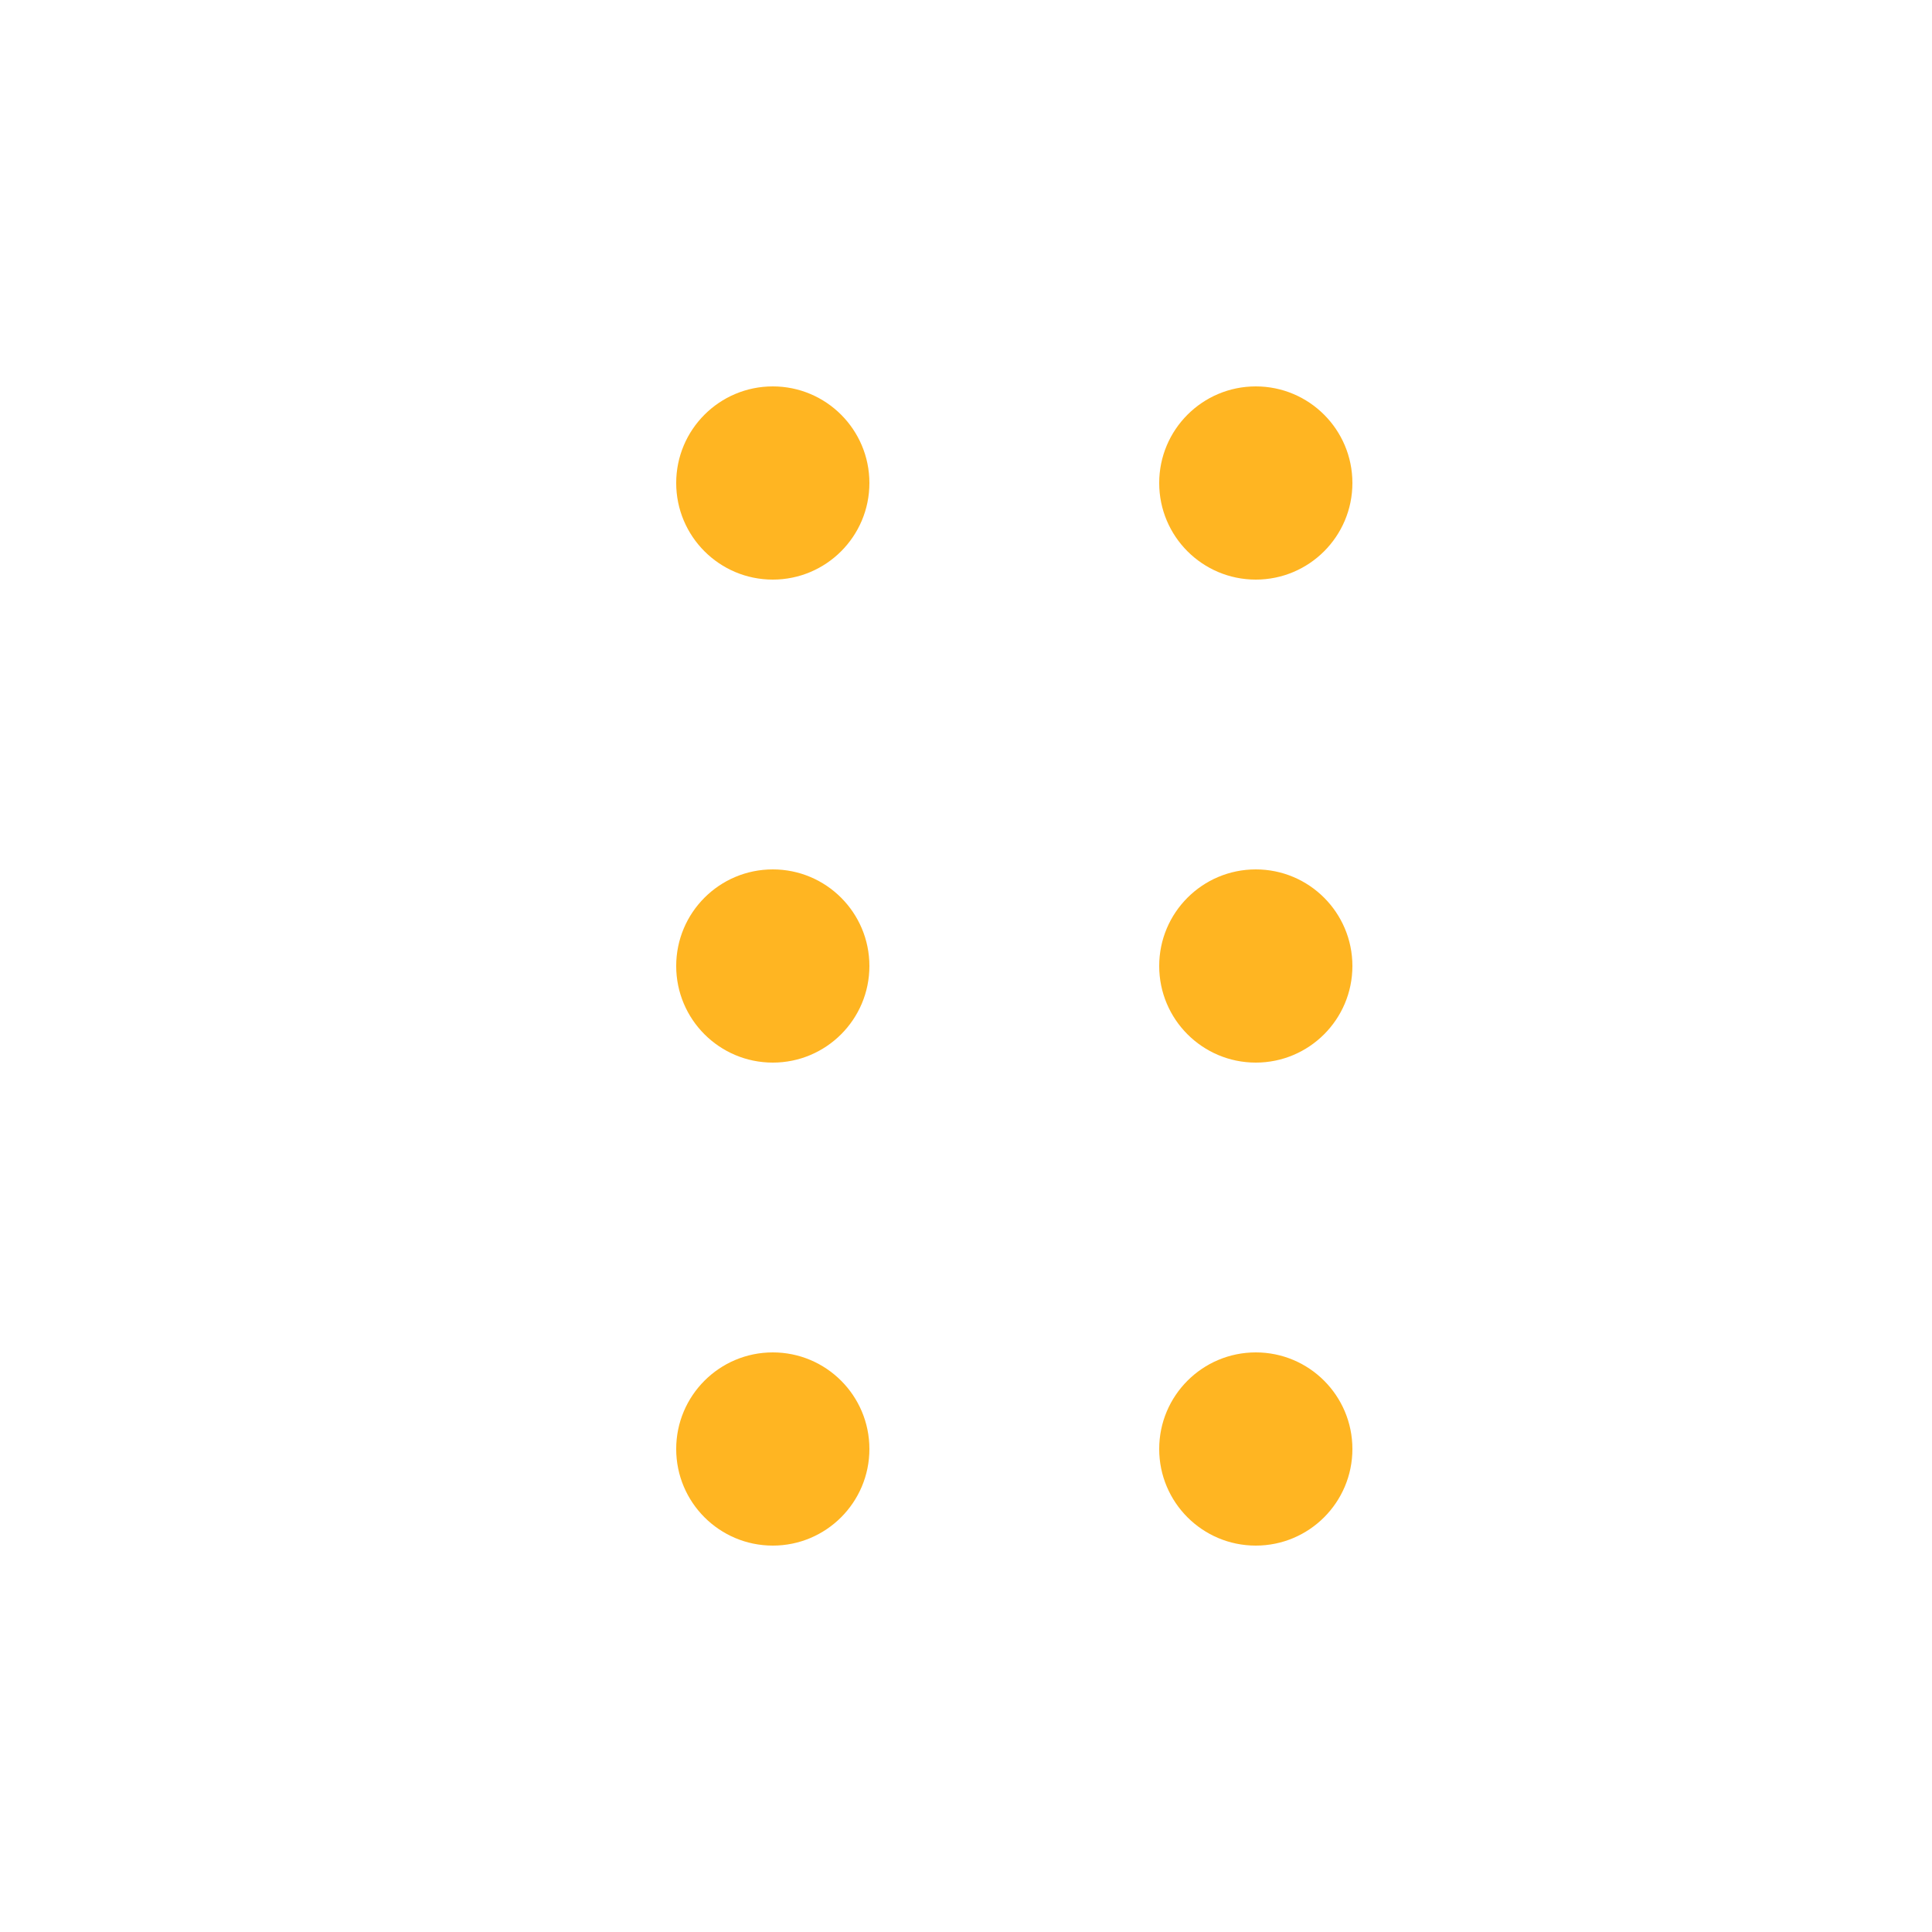
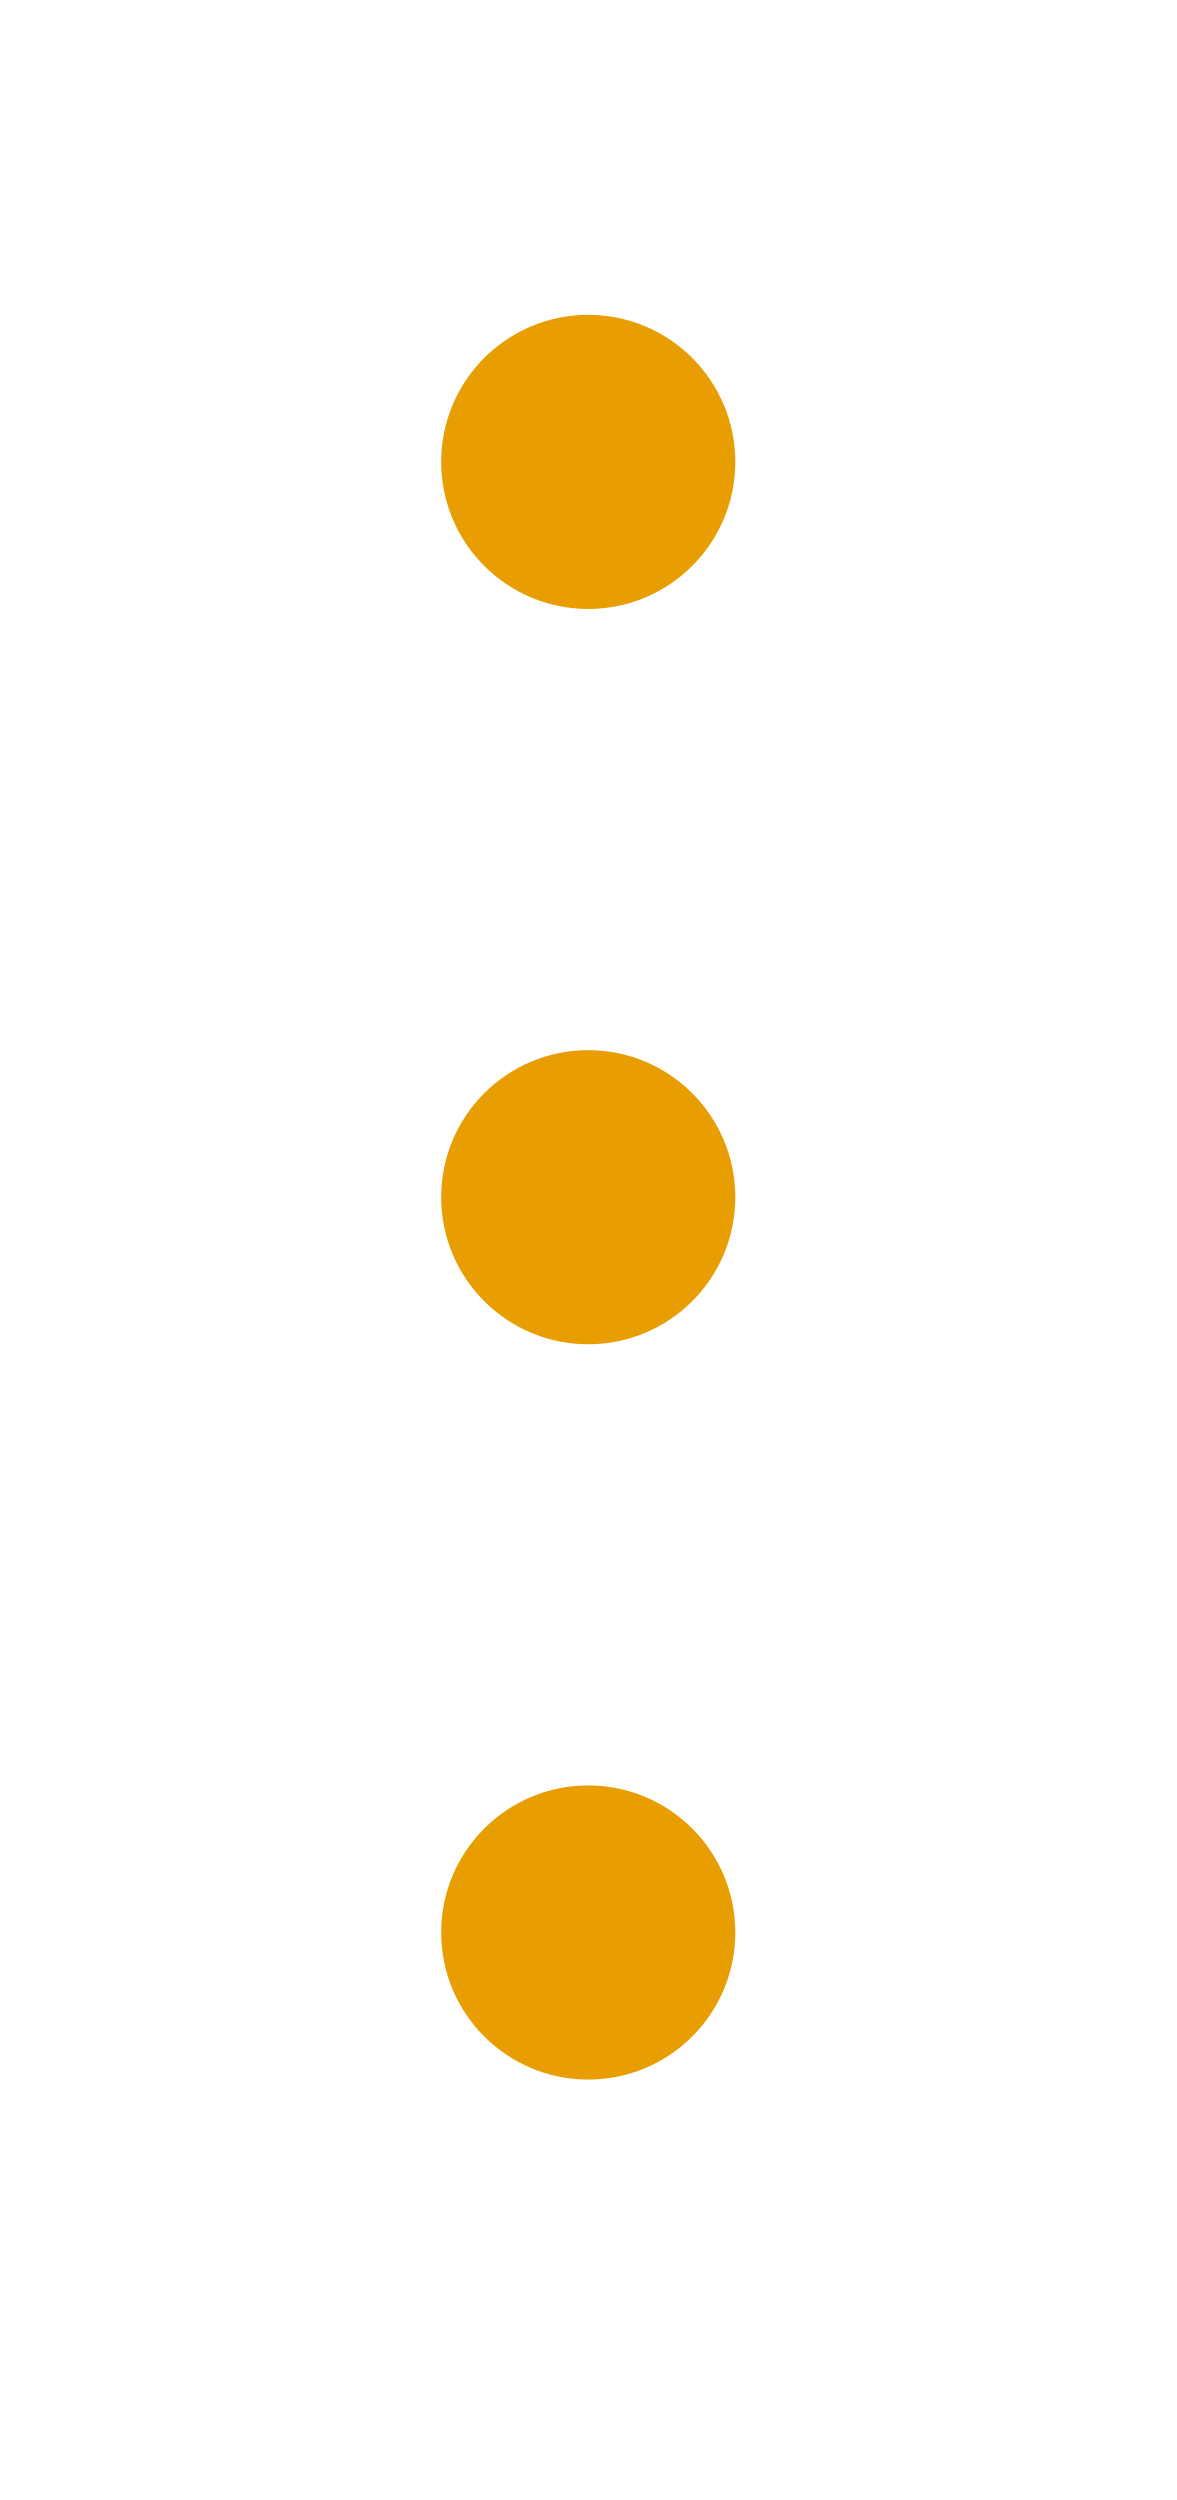
- <svg xmlns="http://www.w3.org/2000/svg" width="20" height="20" viewBox="0 0 20 20" fill="none">
-   <rect width="2" height="2" rx="1" transform="matrix(-1 0 0 1 9 4)" fill="#ffb522" />
-   <rect width="2" height="2" rx="1" transform="matrix(-1 0 0 1 9 9)" fill="#ffb522" />
-   <rect width="2" height="2" rx="1" transform="matrix(-1 0 0 1 9 14)" fill="#ffb522" />
-   <rect width="2" height="2" rx="1" transform="matrix(-1 0 0 1 14 4)" fill="#ffb522" />
-   <rect width="2" height="2" rx="1" transform="matrix(-1 0 0 1 14 9)" fill="#ffb522" />
-   <rect width="2" height="2" rx="1" transform="matrix(-1 0 0 1 14 14)" fill="#ffb522" />
+ <svg xmlns="http://www.w3.org/2000/svg" width="8" height="17" viewBox="0 0 8 17" fill="none">
+   <rect x="3" y="2.141" width="2" height="2" rx="1" fill="#E89D00" />
+   <rect x="3" y="7.141" width="2" height="2" rx="1" fill="#E89D00" />
+   <rect x="3" y="12.141" width="2" height="2" rx="1" fill="#E89D00" />
</svg>
